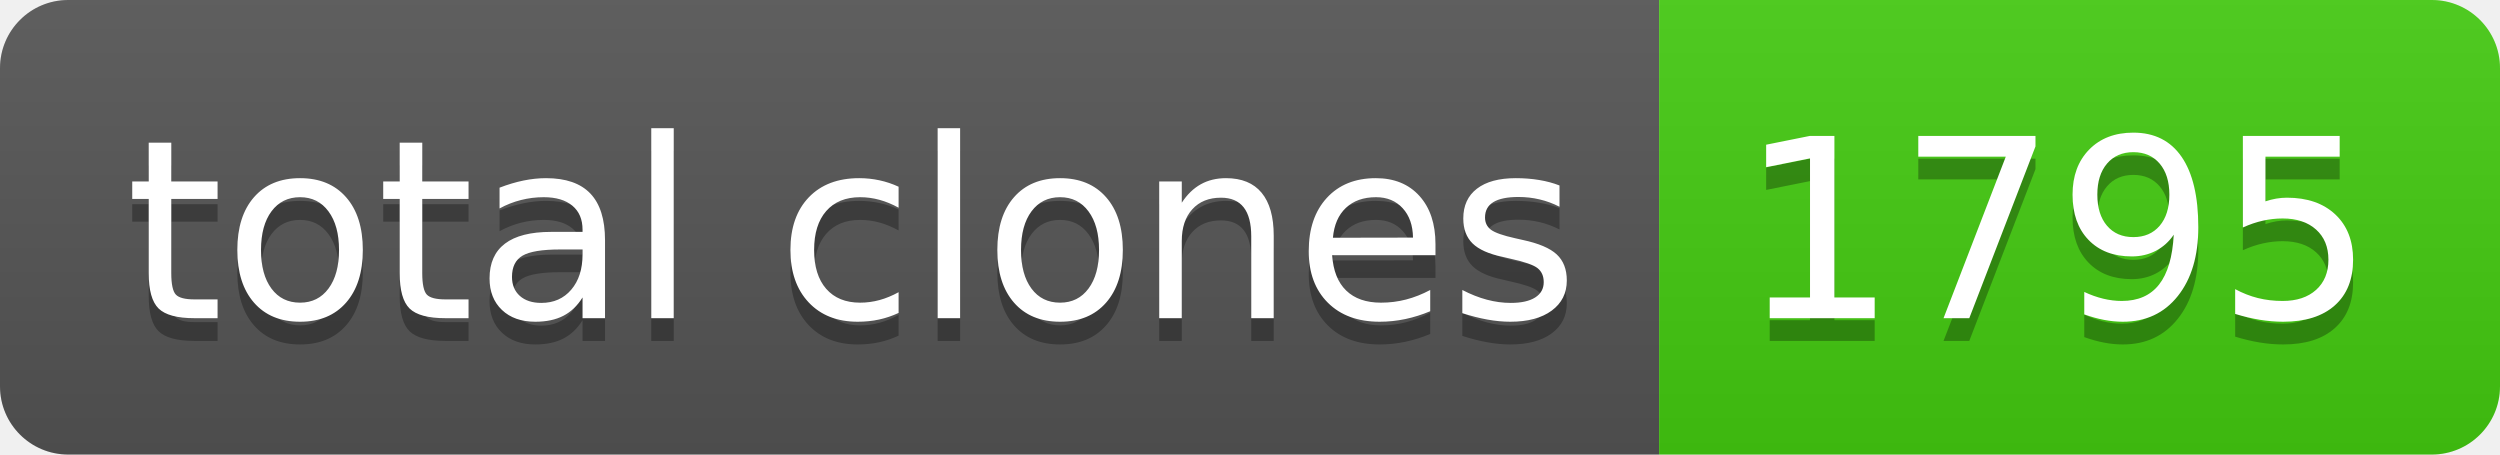
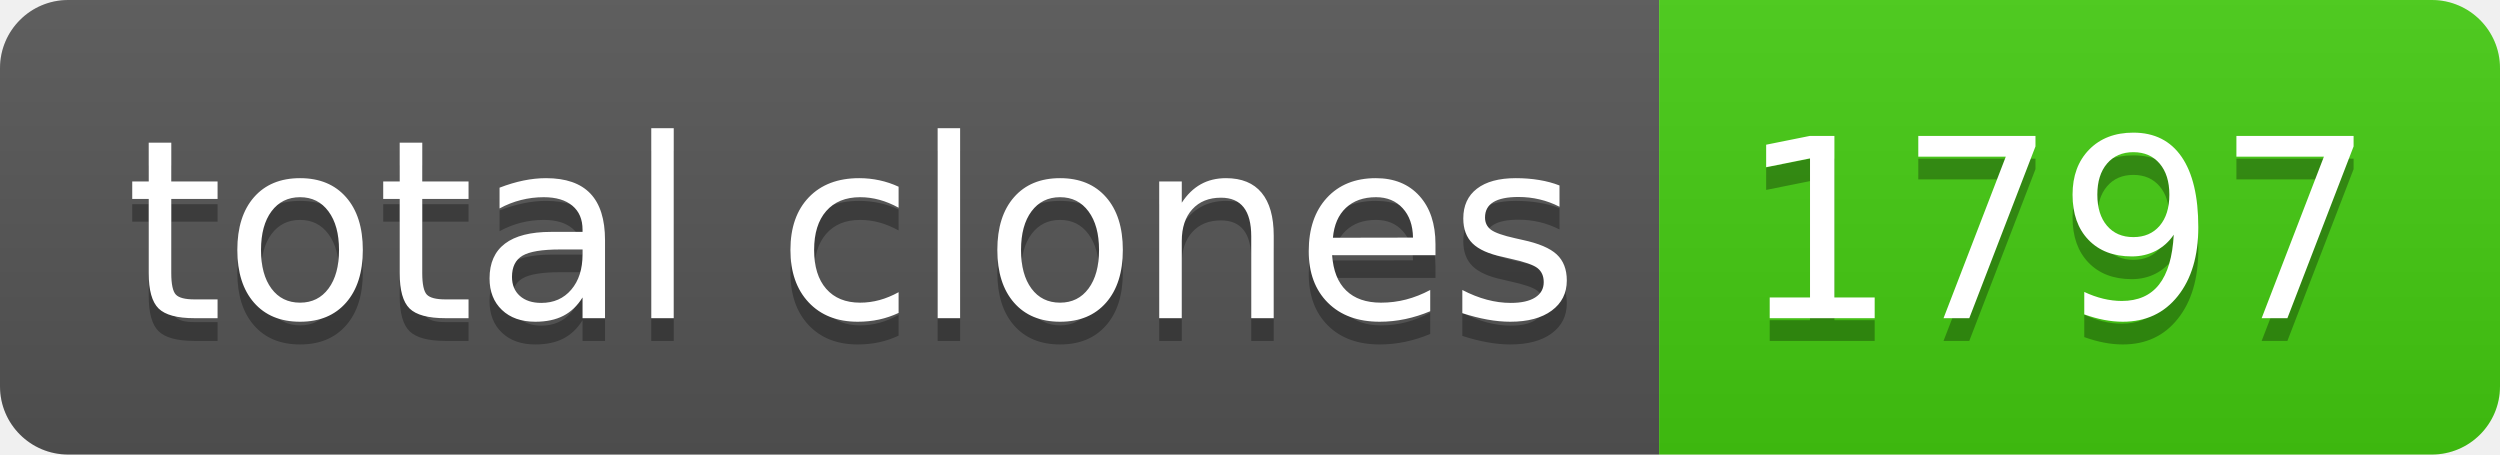
- <svg xmlns="http://www.w3.org/2000/svg" width="110" height="20" role="img" aria-label="total clones: 1795">
+ <svg xmlns="http://www.w3.org/2000/svg" width="110" height="20" role="img" aria-label="total clones: 1797">
  <linearGradient id="s" x2="0" y2="100%">
    <stop offset="0" stop-color="#bbb" stop-opacity=".1" />
    <stop offset="1" stop-opacity=".1" />
  </linearGradient>
  <clipPath id="r">
    <rect width="110" height="20" rx="3" fill="#fff" />
  </clipPath>
  <g clip-path="url(#r)">
    <rect width="73" height="20" fill="#555" />
    <rect x="73" width="37" height="20" fill="#4c1" />
    <rect width="110" height="20" fill="url(#s)" />
  </g>
  <g fill="#fff" text-anchor="middle" font-family="Verdana,Geneva,DejaVu Sans,sans-serif" text-rendering="geometricPrecision" font-size="110">
    <text aria-hidden="true" x="375" y="150" fill="#010101" fill-opacity=".3" transform="scale(.1)" textLength="630">total clones</text>
    <text x="375" y="140" transform="scale(.1)" fill="#fff" textLength="630">total clones</text>
-     <text aria-hidden="true" x="905" y="150" fill="#010101" fill-opacity=".3" transform="scale(.1)" textLength="270">1795</text>
-     <text x="905" y="140" transform="scale(.1)" fill="#fff" textLength="270">1795</text>
+     <text aria-hidden="true" x="905" y="150" fill="#010101" fill-opacity=".3" transform="scale(.1)" textLength="270">1797</text>
+     <text x="905" y="140" transform="scale(.1)" fill="#fff" textLength="270">1797</text>
  </g>
</svg>
